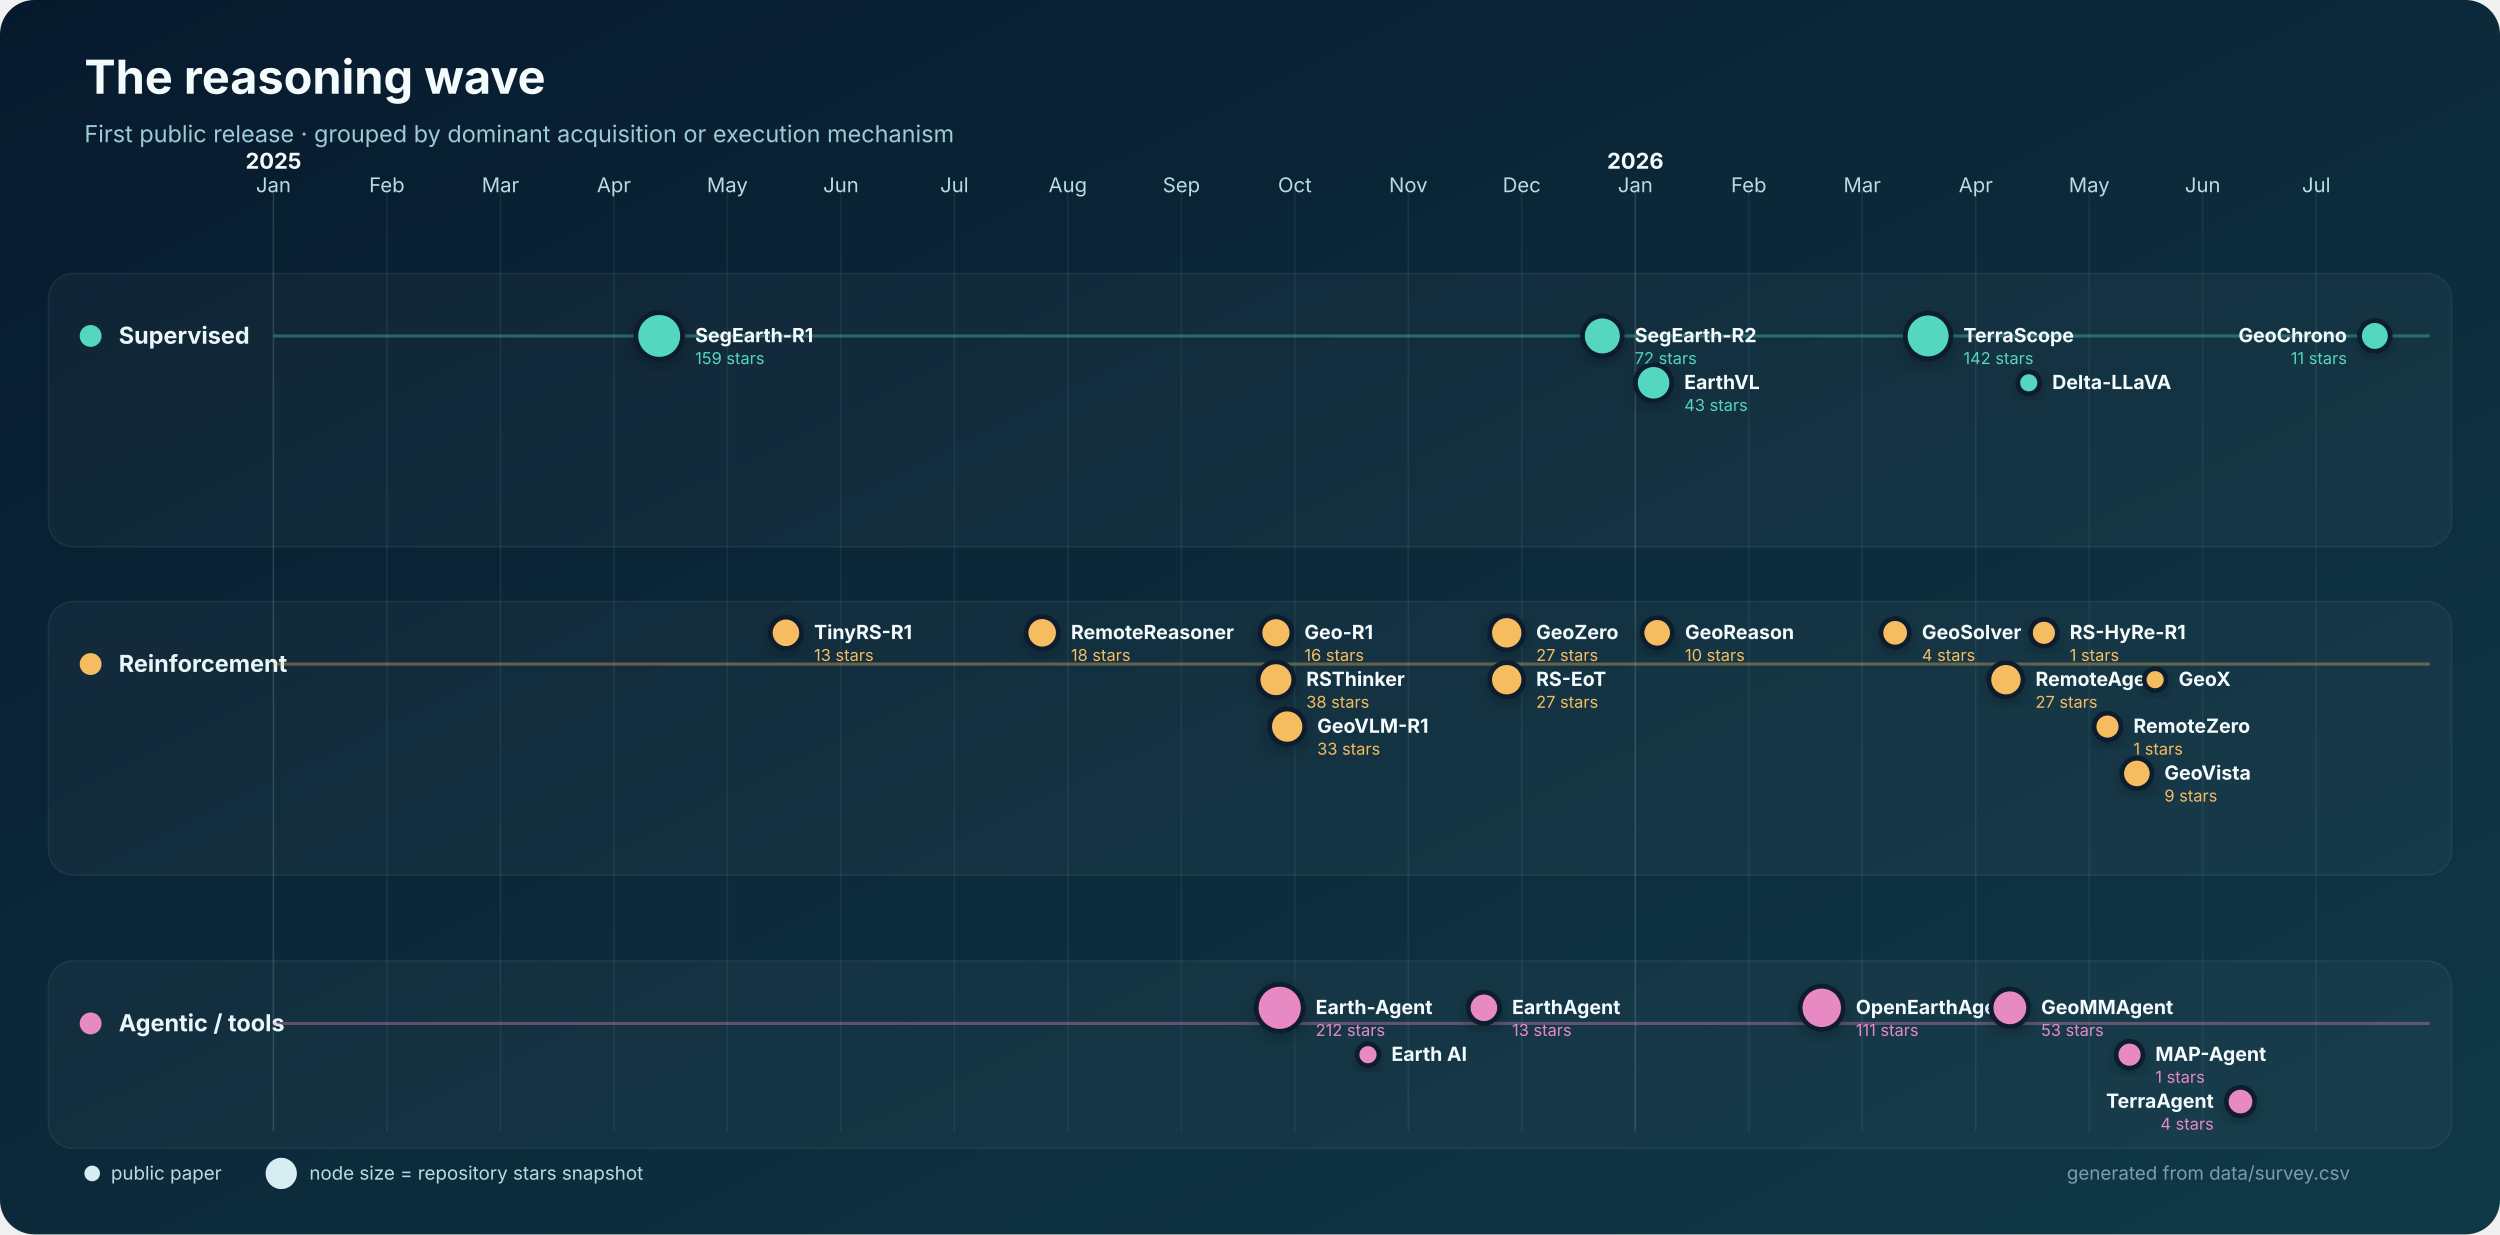
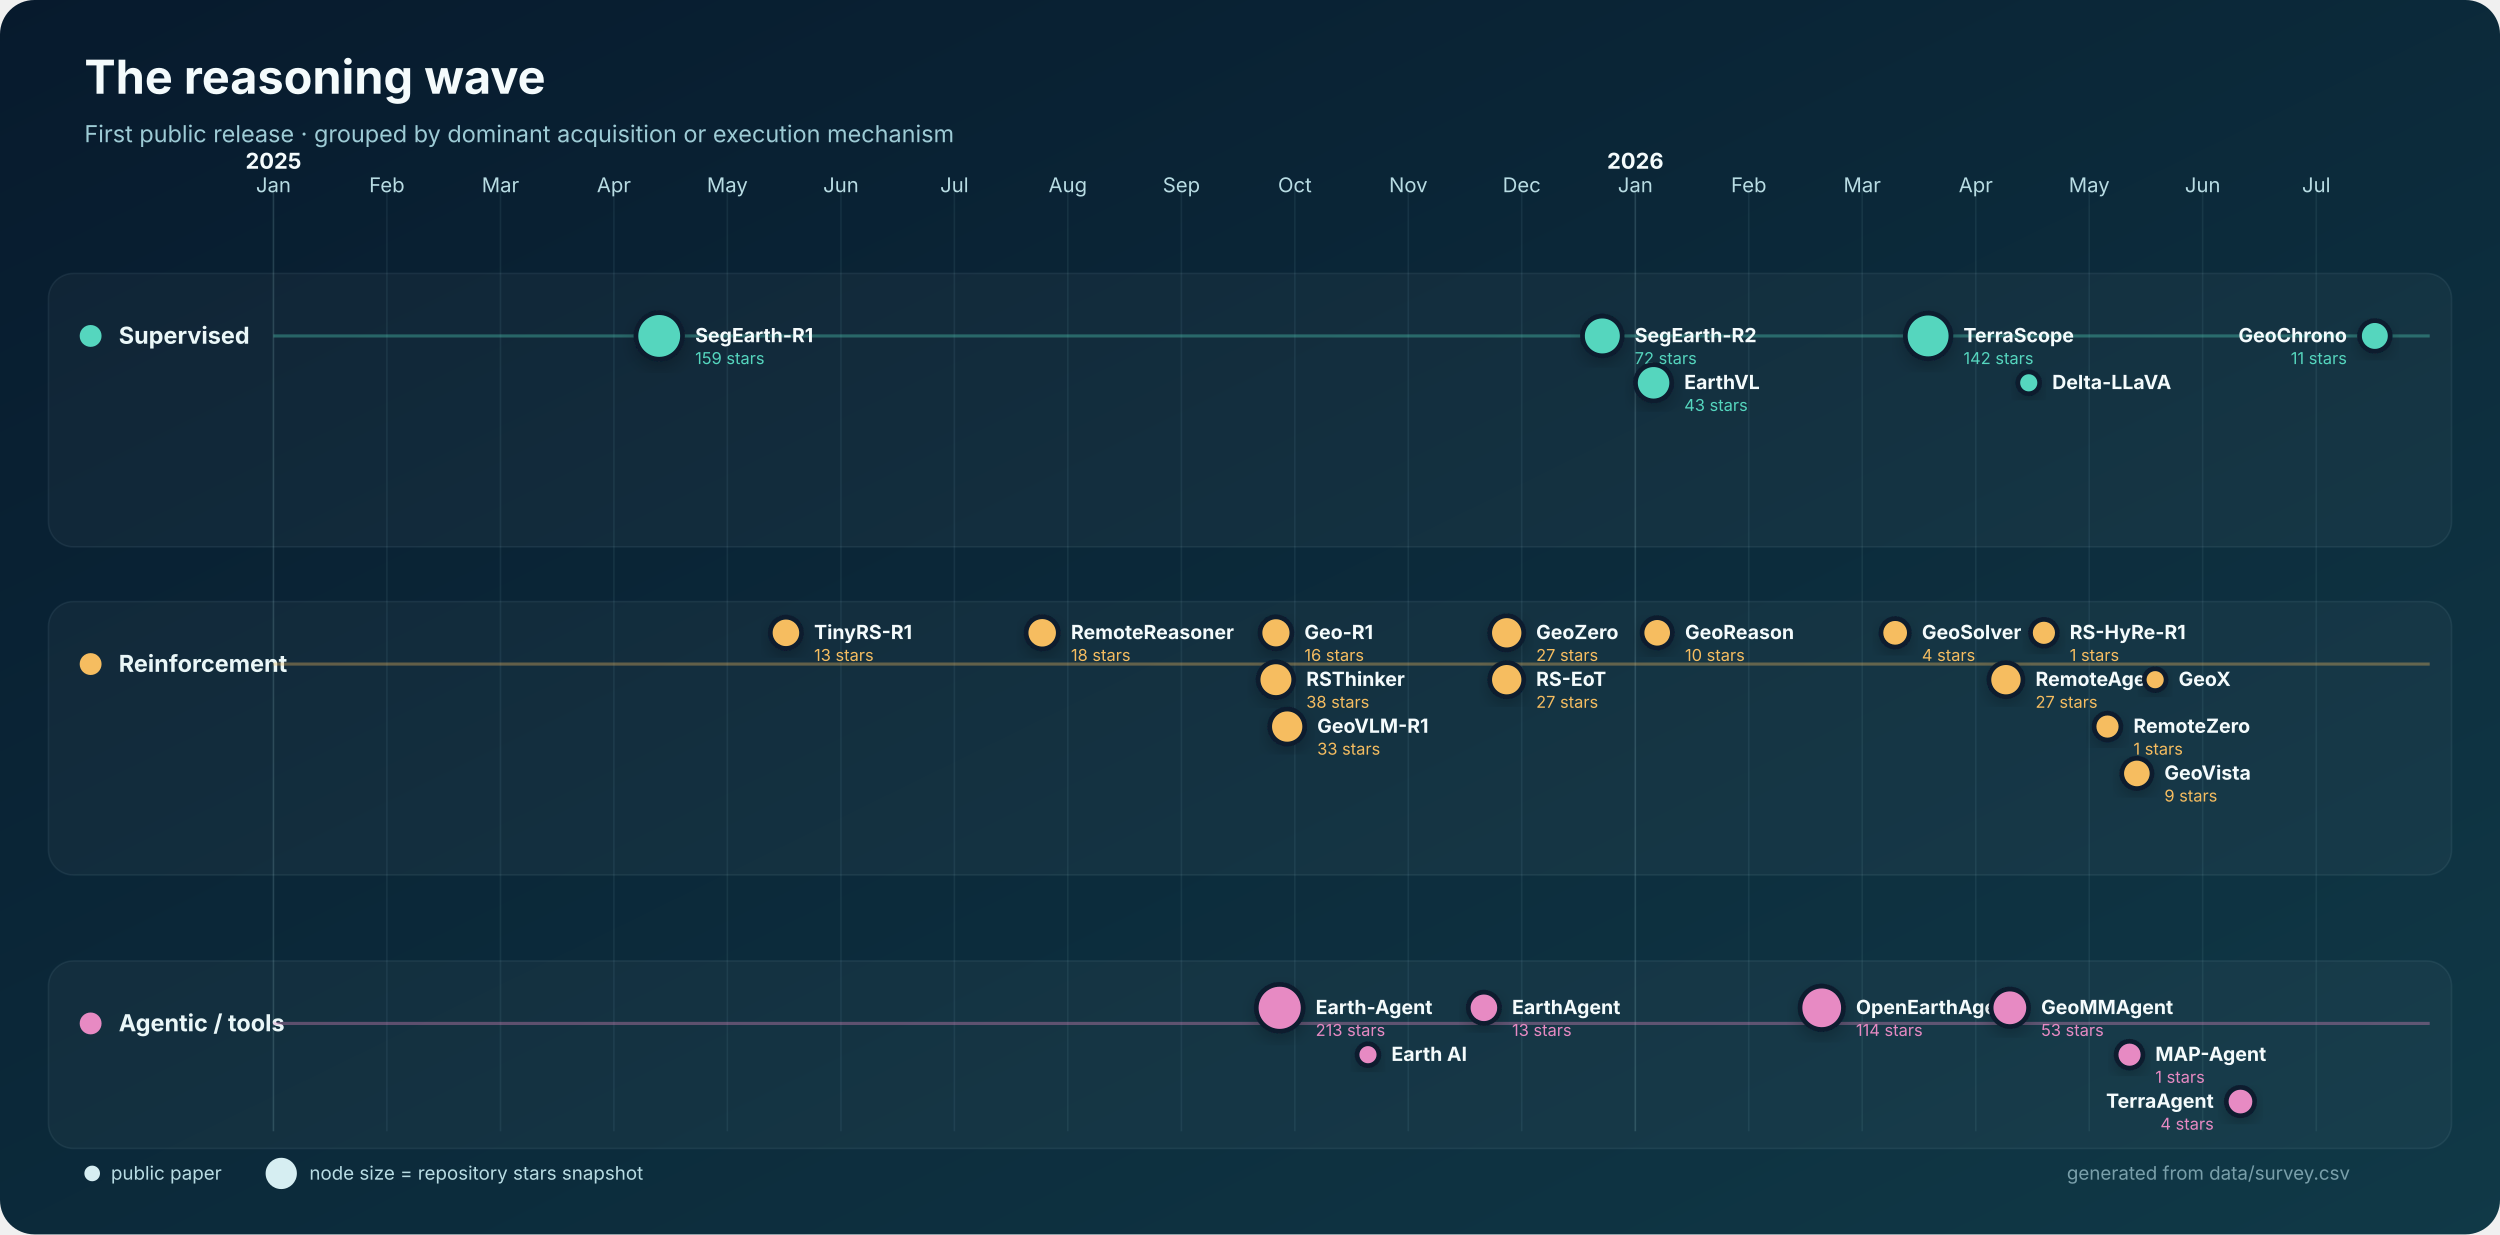
<svg xmlns="http://www.w3.org/2000/svg" width="1600" height="790" viewBox="0 0 1600 790" role="img" aria-labelledby="title desc">
  <defs>
    <linearGradient id="bg" x1="0" y1="0" x2="1" y2="1">
      <stop stop-color="#071a2d" />
      <stop offset="1" stop-color="#103947" />
    </linearGradient>
    <filter id="shadow" x="-30%" y="-30%" width="160%" height="160%">
      <feDropShadow dx="0" dy="4" stdDeviation="5" flood-color="#000" flood-opacity=".22" />
    </filter>
  </defs>
  <rect width="1600" height="790" rx="22" fill="url(#bg)" />
  <text x="54" y="60" fill="#f4fbfc" font-family="Inter,Segoe UI,Arial,sans-serif" font-size="30" font-weight="750">The reasoning wave</text>
  <text x="54" y="91" fill="#9dcbd5" font-family="Inter,Segoe UI,Arial,sans-serif" font-size="15">First public release · grouped by dominant acquisition or execution mechanism</text>
  <g font-family="Inter,Segoe UI,Arial,sans-serif">
    <line x1="175.0" y1="120" x2="175.0" y2="724" stroke="#8bb9c2" stroke-opacity=".22" />
    <text x="175.0" y="123" text-anchor="middle" fill="#b8dce3" font-size="13">Jan</text>
    <text x="175.0" y="108" text-anchor="middle" fill="#f4fbfc" font-size="14" font-weight="700">2025</text>
    <line x1="247.6" y1="120" x2="247.6" y2="724" stroke="#8bb9c2" stroke-opacity=".10" />
    <text x="247.6" y="123" text-anchor="middle" fill="#b8dce3" font-size="13">Feb</text>
    <line x1="320.3" y1="120" x2="320.3" y2="724" stroke="#8bb9c2" stroke-opacity=".10" />
    <text x="320.3" y="123" text-anchor="middle" fill="#b8dce3" font-size="13">Mar</text>
    <line x1="392.9" y1="120" x2="392.9" y2="724" stroke="#8bb9c2" stroke-opacity=".10" />
    <text x="392.9" y="123" text-anchor="middle" fill="#b8dce3" font-size="13">Apr</text>
    <line x1="465.5" y1="120" x2="465.5" y2="724" stroke="#8bb9c2" stroke-opacity=".10" />
    <text x="465.5" y="123" text-anchor="middle" fill="#b8dce3" font-size="13">May</text>
    <line x1="538.2" y1="120" x2="538.2" y2="724" stroke="#8bb9c2" stroke-opacity=".10" />
    <text x="538.2" y="123" text-anchor="middle" fill="#b8dce3" font-size="13">Jun</text>
    <line x1="610.8" y1="120" x2="610.8" y2="724" stroke="#8bb9c2" stroke-opacity=".10" />
    <text x="610.8" y="123" text-anchor="middle" fill="#b8dce3" font-size="13">Jul</text>
    <line x1="683.4" y1="120" x2="683.4" y2="724" stroke="#8bb9c2" stroke-opacity=".10" />
    <text x="683.4" y="123" text-anchor="middle" fill="#b8dce3" font-size="13">Aug</text>
    <line x1="756.1" y1="120" x2="756.1" y2="724" stroke="#8bb9c2" stroke-opacity=".10" />
    <text x="756.1" y="123" text-anchor="middle" fill="#b8dce3" font-size="13">Sep</text>
    <line x1="828.7" y1="120" x2="828.7" y2="724" stroke="#8bb9c2" stroke-opacity=".10" />
    <text x="828.7" y="123" text-anchor="middle" fill="#b8dce3" font-size="13">Oct</text>
    <line x1="901.3" y1="120" x2="901.3" y2="724" stroke="#8bb9c2" stroke-opacity=".10" />
    <text x="901.3" y="123" text-anchor="middle" fill="#b8dce3" font-size="13">Nov</text>
    <line x1="973.9" y1="120" x2="973.9" y2="724" stroke="#8bb9c2" stroke-opacity=".10" />
    <text x="973.9" y="123" text-anchor="middle" fill="#b8dce3" font-size="13">Dec</text>
    <line x1="1046.6" y1="120" x2="1046.6" y2="724" stroke="#8bb9c2" stroke-opacity=".22" />
    <text x="1046.6" y="123" text-anchor="middle" fill="#b8dce3" font-size="13">Jan</text>
    <text x="1046.6" y="108" text-anchor="middle" fill="#f4fbfc" font-size="14" font-weight="700">2026</text>
    <line x1="1119.2" y1="120" x2="1119.2" y2="724" stroke="#8bb9c2" stroke-opacity=".10" />
    <text x="1119.2" y="123" text-anchor="middle" fill="#b8dce3" font-size="13">Feb</text>
    <line x1="1191.8" y1="120" x2="1191.8" y2="724" stroke="#8bb9c2" stroke-opacity=".10" />
    <text x="1191.8" y="123" text-anchor="middle" fill="#b8dce3" font-size="13">Mar</text>
    <line x1="1264.5" y1="120" x2="1264.5" y2="724" stroke="#8bb9c2" stroke-opacity=".10" />
    <text x="1264.5" y="123" text-anchor="middle" fill="#b8dce3" font-size="13">Apr</text>
    <line x1="1337.1" y1="120" x2="1337.1" y2="724" stroke="#8bb9c2" stroke-opacity=".10" />
    <text x="1337.1" y="123" text-anchor="middle" fill="#b8dce3" font-size="13">May</text>
    <line x1="1409.7" y1="120" x2="1409.7" y2="724" stroke="#8bb9c2" stroke-opacity=".10" />
    <text x="1409.7" y="123" text-anchor="middle" fill="#b8dce3" font-size="13">Jun</text>
    <line x1="1482.4" y1="120" x2="1482.4" y2="724" stroke="#8bb9c2" stroke-opacity=".10" />
    <text x="1482.4" y="123" text-anchor="middle" fill="#b8dce3" font-size="13">Jul</text>
    <rect x="31" y="175" width="1538" height="175" rx="16" fill="#ffffff" fill-opacity=".035" stroke="#b9dfe5" stroke-opacity=".08" />
    <circle cx="58" cy="215" r="7" fill="#55d6be" />
    <text x="76" y="220" fill="#eaf7f8" font-size="15" font-weight="700">Supervised</text>
    <line x1="175" y1="215" x2="1555" y2="215" stroke="#55d6be" stroke-opacity=".35" stroke-width="2" />
    <rect x="31" y="385" width="1538" height="175" rx="16" fill="#ffffff" fill-opacity=".035" stroke="#b9dfe5" stroke-opacity=".08" />
    <circle cx="58" cy="425" r="7" fill="#f6bd60" />
    <text x="76" y="430" fill="#eaf7f8" font-size="15" font-weight="700">Reinforcement</text>
    <line x1="175" y1="425" x2="1555" y2="425" stroke="#f6bd60" stroke-opacity=".35" stroke-width="2" />
    <rect x="31" y="615" width="1538" height="120" rx="16" fill="#ffffff" fill-opacity=".035" stroke="#b9dfe5" stroke-opacity=".08" />
    <circle cx="58" cy="655" r="7" fill="#e78ac3" />
    <text x="76" y="660" fill="#eaf7f8" font-size="15" font-weight="700">Agentic / tools</text>
    <line x1="175" y1="655" x2="1555" y2="655" stroke="#e78ac3" stroke-opacity=".35" stroke-width="2" />
    <circle cx="421.9" cy="215.0" r="14.9" fill="#55d6be" stroke="#071a2d" stroke-width="3" filter="url(#shadow)" />
    <text x="444.9" y="219.0" text-anchor="start" fill="#f4fbfc" font-size="12.5" font-weight="650">SegEarth-R1</text>
    <text x="444.9" y="233.0" text-anchor="start" fill="#55d6be" font-size="10.5">159 stars</text>
    <circle cx="1025.5" cy="215.0" r="12.7" fill="#55d6be" stroke="#071a2d" stroke-width="3" filter="url(#shadow)" />
    <text x="1046.2" y="219.0" text-anchor="start" fill="#f4fbfc" font-size="12.5" font-weight="650">SegEarth-R2</text>
    <text x="1046.2" y="233.0" text-anchor="start" fill="#55d6be" font-size="10.5">72 stars</text>
    <circle cx="1058.3" cy="245.0" r="11.6" fill="#55d6be" stroke="#071a2d" stroke-width="3" filter="url(#shadow)" />
    <text x="1077.9" y="249.0" text-anchor="start" fill="#f4fbfc" font-size="12.5" font-weight="650">EarthVL</text>
    <text x="1077.9" y="263.0" text-anchor="start" fill="#55d6be" font-size="10.5">43 stars</text>
    <circle cx="1234.0" cy="215.0" r="14.6" fill="#55d6be" stroke="#071a2d" stroke-width="3" filter="url(#shadow)" />
    <text x="1256.6" y="219.0" text-anchor="start" fill="#f4fbfc" font-size="12.5" font-weight="650">TerraScope</text>
    <text x="1256.6" y="233.0" text-anchor="start" fill="#55d6be" font-size="10.5">142 stars</text>
    <circle cx="1298.4" cy="245.0" r="7.0" fill="#55d6be" stroke="#071a2d" stroke-width="3" filter="url(#shadow)" />
    <text x="1313.4" y="249.0" text-anchor="start" fill="#f4fbfc" font-size="12.5" font-weight="650">Delta-LLaVA</text>
    <circle cx="1519.9" cy="215.0" r="9.8" fill="#55d6be" stroke="#071a2d" stroke-width="3" filter="url(#shadow)" />
    <text x="1502.0" y="219.0" text-anchor="end" fill="#f4fbfc" font-size="12.5" font-weight="650">GeoChrono</text>
    <text x="1502.0" y="233.0" text-anchor="end" fill="#55d6be" font-size="10.5">11 stars</text>
    <circle cx="503.0" cy="405.0" r="10.0" fill="#f6bd60" stroke="#071a2d" stroke-width="3" filter="url(#shadow)" />
    <text x="521.0" y="409.0" text-anchor="start" fill="#f4fbfc" font-size="12.5" font-weight="650">TinyRS-R1</text>
    <text x="521.0" y="423.0" text-anchor="start" fill="#f6bd60" font-size="10.5">13 stars</text>
    <circle cx="667.0" cy="405.0" r="10.3" fill="#f6bd60" stroke="#071a2d" stroke-width="3" filter="url(#shadow)" />
    <text x="685.4" y="409.0" text-anchor="start" fill="#f4fbfc" font-size="12.5" font-weight="650">RemoteReasoner</text>
    <text x="685.4" y="423.0" text-anchor="start" fill="#f6bd60" font-size="10.5">18 stars</text>
    <circle cx="816.6" cy="405.0" r="10.2" fill="#f6bd60" stroke="#071a2d" stroke-width="3" filter="url(#shadow)" />
    <text x="834.8" y="409.0" text-anchor="start" fill="#f4fbfc" font-size="12.5" font-weight="650">Geo-R1</text>
    <text x="834.8" y="423.0" text-anchor="start" fill="#f6bd60" font-size="10.5">16 stars</text>
    <circle cx="816.6" cy="435.0" r="11.4" fill="#f6bd60" stroke="#071a2d" stroke-width="3" filter="url(#shadow)" />
    <text x="836.0" y="439.0" text-anchor="start" fill="#f4fbfc" font-size="12.5" font-weight="650">RSThinker</text>
    <text x="836.0" y="453.0" text-anchor="start" fill="#f6bd60" font-size="10.5">38 stars</text>
    <circle cx="823.8" cy="465.0" r="11.2" fill="#f6bd60" stroke="#071a2d" stroke-width="3" filter="url(#shadow)" />
    <text x="843.0" y="469.0" text-anchor="start" fill="#f4fbfc" font-size="12.5" font-weight="650">GeoVLM-R1</text>
    <text x="843.0" y="483.0" text-anchor="start" fill="#f6bd60" font-size="10.5">33 stars</text>
    <circle cx="964.3" cy="405.0" r="10.9" fill="#f6bd60" stroke="#071a2d" stroke-width="3" filter="url(#shadow)" />
    <text x="983.1" y="409.0" text-anchor="start" fill="#f4fbfc" font-size="12.5" font-weight="650">GeoZero</text>
    <text x="983.1" y="423.0" text-anchor="start" fill="#f6bd60" font-size="10.5">27 stars</text>
    <circle cx="964.3" cy="435.0" r="10.9" fill="#f6bd60" stroke="#071a2d" stroke-width="3" filter="url(#shadow)" />
    <text x="983.1" y="439.0" text-anchor="start" fill="#f4fbfc" font-size="12.5" font-weight="650">RS-EoT</text>
    <text x="983.1" y="453.0" text-anchor="start" fill="#f6bd60" font-size="10.5">27 stars</text>
    <circle cx="1060.6" cy="405.0" r="9.7" fill="#f6bd60" stroke="#071a2d" stroke-width="3" filter="url(#shadow)" />
    <text x="1078.4" y="409.0" text-anchor="start" fill="#f4fbfc" font-size="12.5" font-weight="650">GeoReason</text>
    <text x="1078.4" y="423.0" text-anchor="start" fill="#f6bd60" font-size="10.5">10 stars</text>
    <circle cx="1212.9" cy="405.0" r="9.1" fill="#f6bd60" stroke="#071a2d" stroke-width="3" filter="url(#shadow)" />
    <text x="1230.0" y="409.0" text-anchor="start" fill="#f4fbfc" font-size="12.5" font-weight="650">GeoSolver</text>
    <text x="1230.0" y="423.0" text-anchor="start" fill="#f6bd60" font-size="10.5">4 stars</text>
    <circle cx="1283.8" cy="435.0" r="10.9" fill="#f6bd60" stroke="#071a2d" stroke-width="3" filter="url(#shadow)" />
    <text x="1302.7" y="439.0" text-anchor="start" fill="#f4fbfc" font-size="12.5" font-weight="650">RemoteAgent</text>
    <text x="1302.7" y="453.0" text-anchor="start" fill="#f6bd60" font-size="10.5">27 stars</text>
    <circle cx="1308.1" cy="405.0" r="8.6" fill="#f6bd60" stroke="#071a2d" stroke-width="3" filter="url(#shadow)" />
    <text x="1324.6" y="409.0" text-anchor="start" fill="#f4fbfc" font-size="12.5" font-weight="650">RS-HyRe-R1</text>
    <text x="1324.6" y="423.0" text-anchor="start" fill="#f6bd60" font-size="10.5">1 stars</text>
    <circle cx="1348.8" cy="465.0" r="8.6" fill="#f6bd60" stroke="#071a2d" stroke-width="3" filter="url(#shadow)" />
    <text x="1365.4" y="469.0" text-anchor="start" fill="#f4fbfc" font-size="12.5" font-weight="650">RemoteZero</text>
    <text x="1365.4" y="483.0" text-anchor="start" fill="#f6bd60" font-size="10.5">1 stars</text>
    <circle cx="1367.6" cy="495.0" r="9.7" fill="#f6bd60" stroke="#071a2d" stroke-width="3" filter="url(#shadow)" />
    <text x="1385.2" y="499.0" text-anchor="start" fill="#f4fbfc" font-size="12.5" font-weight="650">GeoVista</text>
    <text x="1385.2" y="513.0" text-anchor="start" fill="#f6bd60" font-size="10.5">9 stars</text>
    <circle cx="1379.3" cy="435.0" r="7.0" fill="#f6bd60" stroke="#071a2d" stroke-width="3" filter="url(#shadow)" />
    <text x="1394.3" y="439.0" text-anchor="start" fill="#f4fbfc" font-size="12.5" font-weight="650">GeoX</text>
    <circle cx="819.0" cy="645.0" r="15.0" fill="#e78ac3" stroke="#071a2d" stroke-width="3" filter="url(#shadow)" />
    <text x="842.0" y="649.0" text-anchor="start" fill="#f4fbfc" font-size="12.5" font-weight="650">Earth-Agent</text>
-     <text x="842.0" y="663.0" text-anchor="start" fill="#e78ac3" font-size="10.5">212 stars</text>
+     <text x="842.0" y="663.0" text-anchor="start" fill="#e78ac3" font-size="10.5">213 stars</text>
    <circle cx="875.5" cy="675.0" r="7.0" fill="#e78ac3" stroke="#071a2d" stroke-width="3" filter="url(#shadow)" />
    <text x="890.5" y="679.0" text-anchor="start" fill="#f4fbfc" font-size="12.5" font-weight="650">Earth AI</text>
    <circle cx="949.7" cy="645.0" r="10.0" fill="#e78ac3" stroke="#071a2d" stroke-width="3" filter="url(#shadow)" />
    <text x="967.7" y="649.0" text-anchor="start" fill="#f4fbfc" font-size="12.5" font-weight="650">EarthAgent</text>
    <text x="967.7" y="663.0" text-anchor="start" fill="#e78ac3" font-size="10.5">13 stars</text>
-     <circle cx="1165.9" cy="645.0" r="13.8" fill="#e78ac3" stroke="#071a2d" stroke-width="3" filter="url(#shadow)" />
-     <text x="1187.7" y="649.0" text-anchor="start" fill="#f4fbfc" font-size="12.5" font-weight="650">OpenEarthAgent</text>
-     <text x="1187.7" y="663.0" text-anchor="start" fill="#e78ac3" font-size="10.5">111 stars</text>
+     <circle cx="1165.9" cy="645.0" r="13.9" fill="#e78ac3" stroke="#071a2d" stroke-width="3" filter="url(#shadow)" />
+     <text x="1187.8" y="649.0" text-anchor="start" fill="#f4fbfc" font-size="12.5" font-weight="650">OpenEarthAgent</text>
+     <text x="1187.8" y="663.0" text-anchor="start" fill="#e78ac3" font-size="10.5">114 stars</text>
    <circle cx="1286.3" cy="645.0" r="12.0" fill="#e78ac3" stroke="#071a2d" stroke-width="3" filter="url(#shadow)" />
    <text x="1306.3" y="649.0" text-anchor="start" fill="#f4fbfc" font-size="12.5" font-weight="650">GeoMMAgent</text>
    <text x="1306.3" y="663.0" text-anchor="start" fill="#e78ac3" font-size="10.5">53 stars</text>
    <circle cx="1362.9" cy="675.0" r="8.6" fill="#e78ac3" stroke="#071a2d" stroke-width="3" filter="url(#shadow)" />
    <text x="1379.4" y="679.0" text-anchor="start" fill="#f4fbfc" font-size="12.5" font-weight="650">MAP-Agent</text>
    <text x="1379.4" y="693.0" text-anchor="start" fill="#e78ac3" font-size="10.5">1 stars</text>
    <circle cx="1433.9" cy="705.0" r="9.1" fill="#e78ac3" stroke="#071a2d" stroke-width="3" filter="url(#shadow)" />
    <text x="1416.8" y="709.0" text-anchor="end" fill="#f4fbfc" font-size="12.5" font-weight="650">TerraAgent</text>
    <text x="1416.8" y="723.0" text-anchor="end" fill="#e78ac3" font-size="10.5">4 stars</text>
    <g transform="translate(54 751)" font-size="12">
      <circle cx="5" cy="0" r="5" fill="#d6eef2" />
      <text x="17" y="4" fill="#b8dce3">public paper</text>
      <circle cx="126" cy="0" r="10" fill="#d6eef2" />
      <text x="144" y="4" fill="#b8dce3">node size = repository stars snapshot</text>
      <text x="1450" y="4" text-anchor="end" fill="#799faa">generated from data/survey.csv</text>
    </g>
  </g>
</svg>
